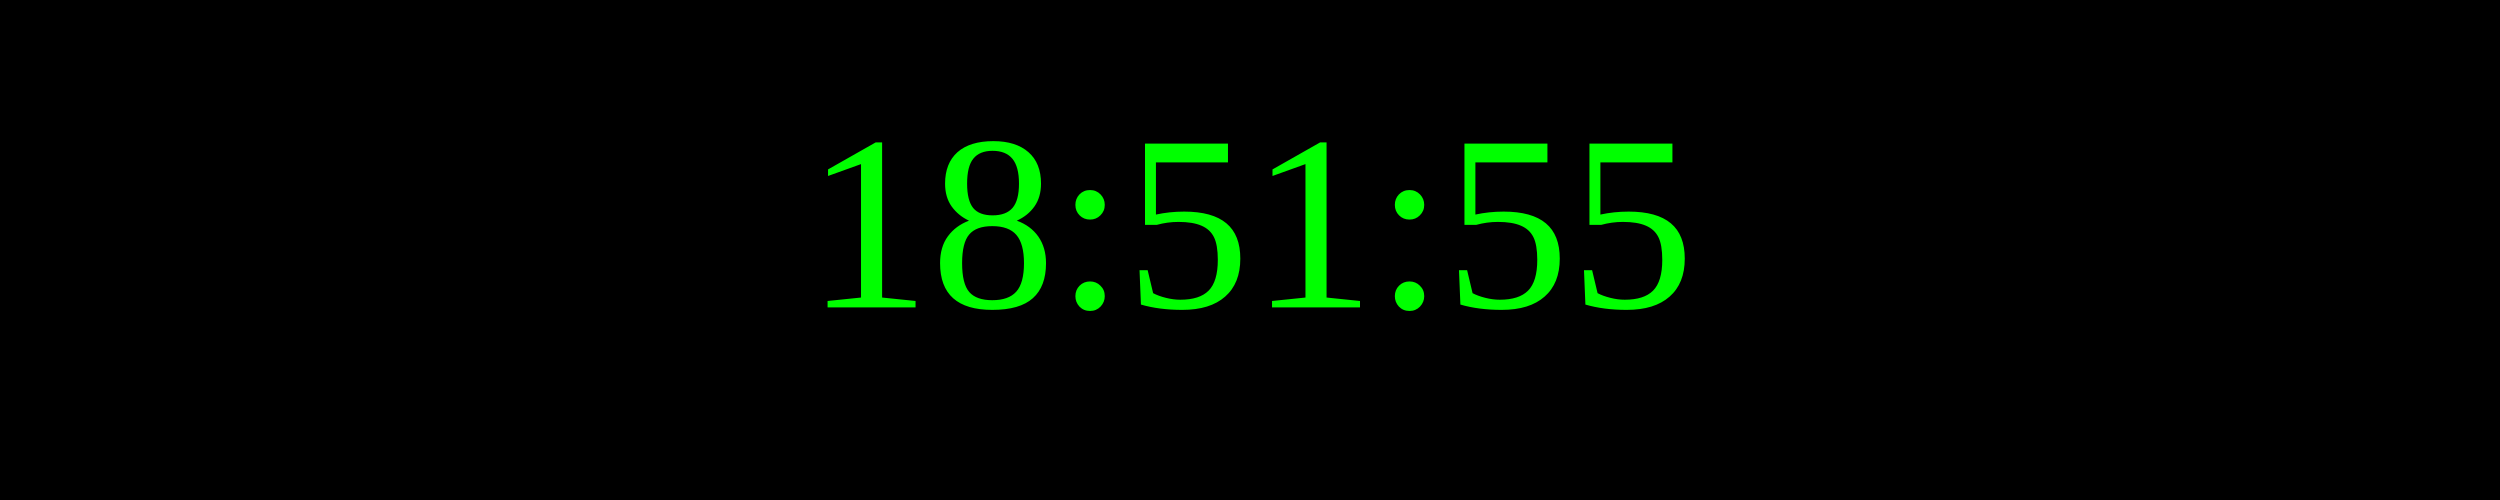
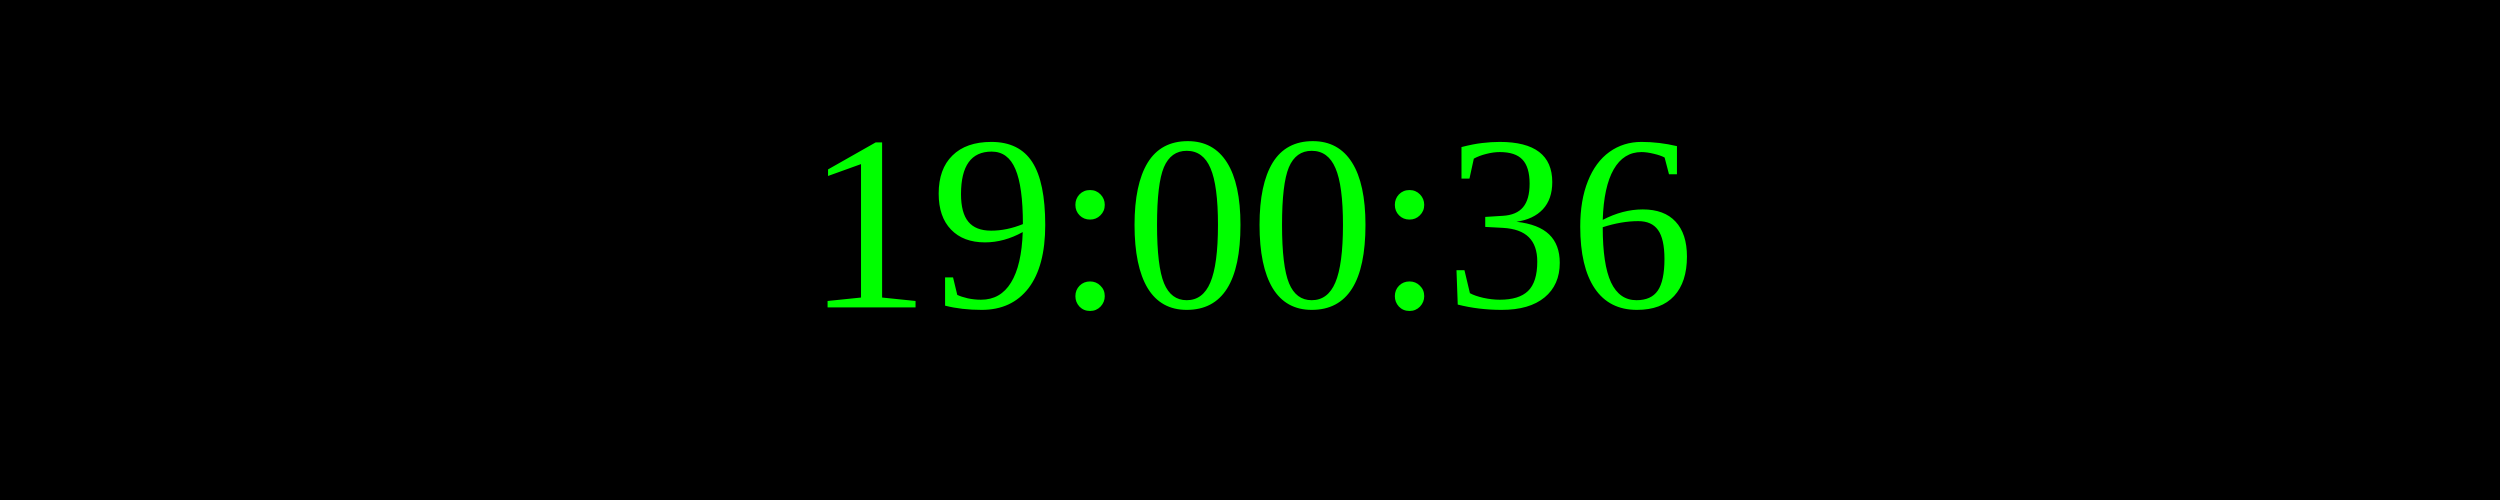
<svg xmlns="http://www.w3.org/2000/svg" width="250" height="50">
  <rect width="100%" height="100%" fill="black" />
  <text x="50%" y="50%" font-size="25" fill="lime" text-anchor="middle" dominant-baseline="middle">
- 18:51:55
+ 19:00:36
</text>
</svg>
